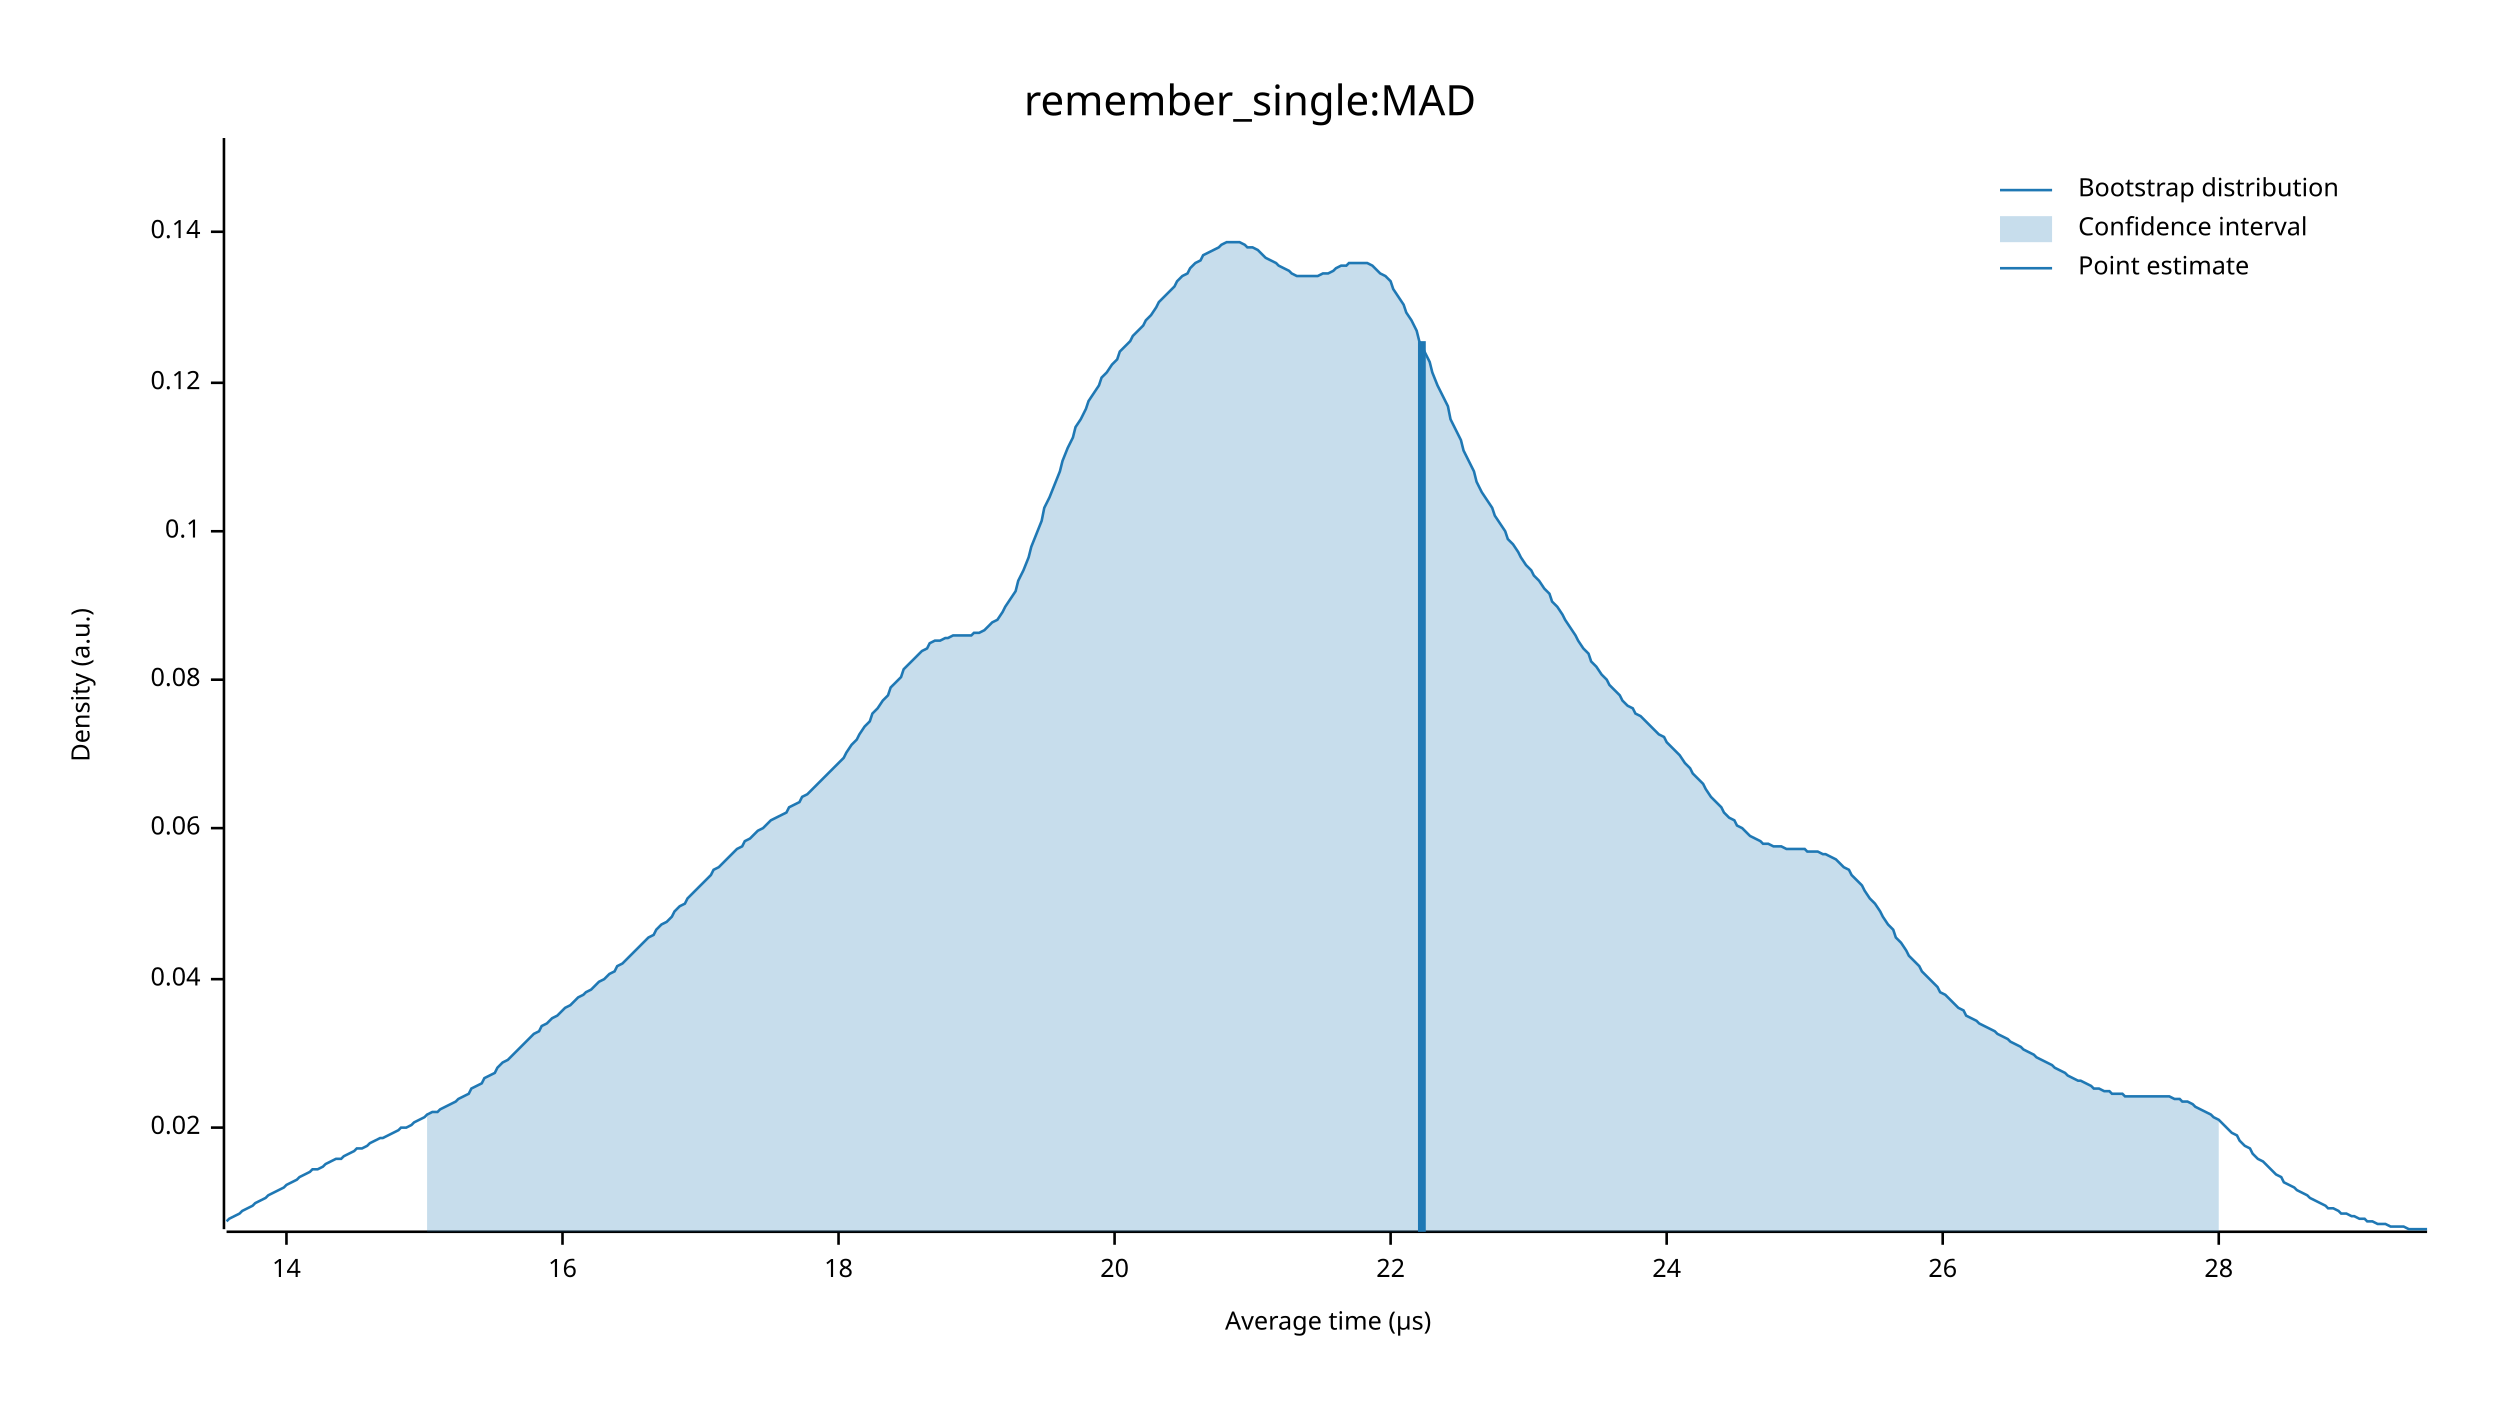
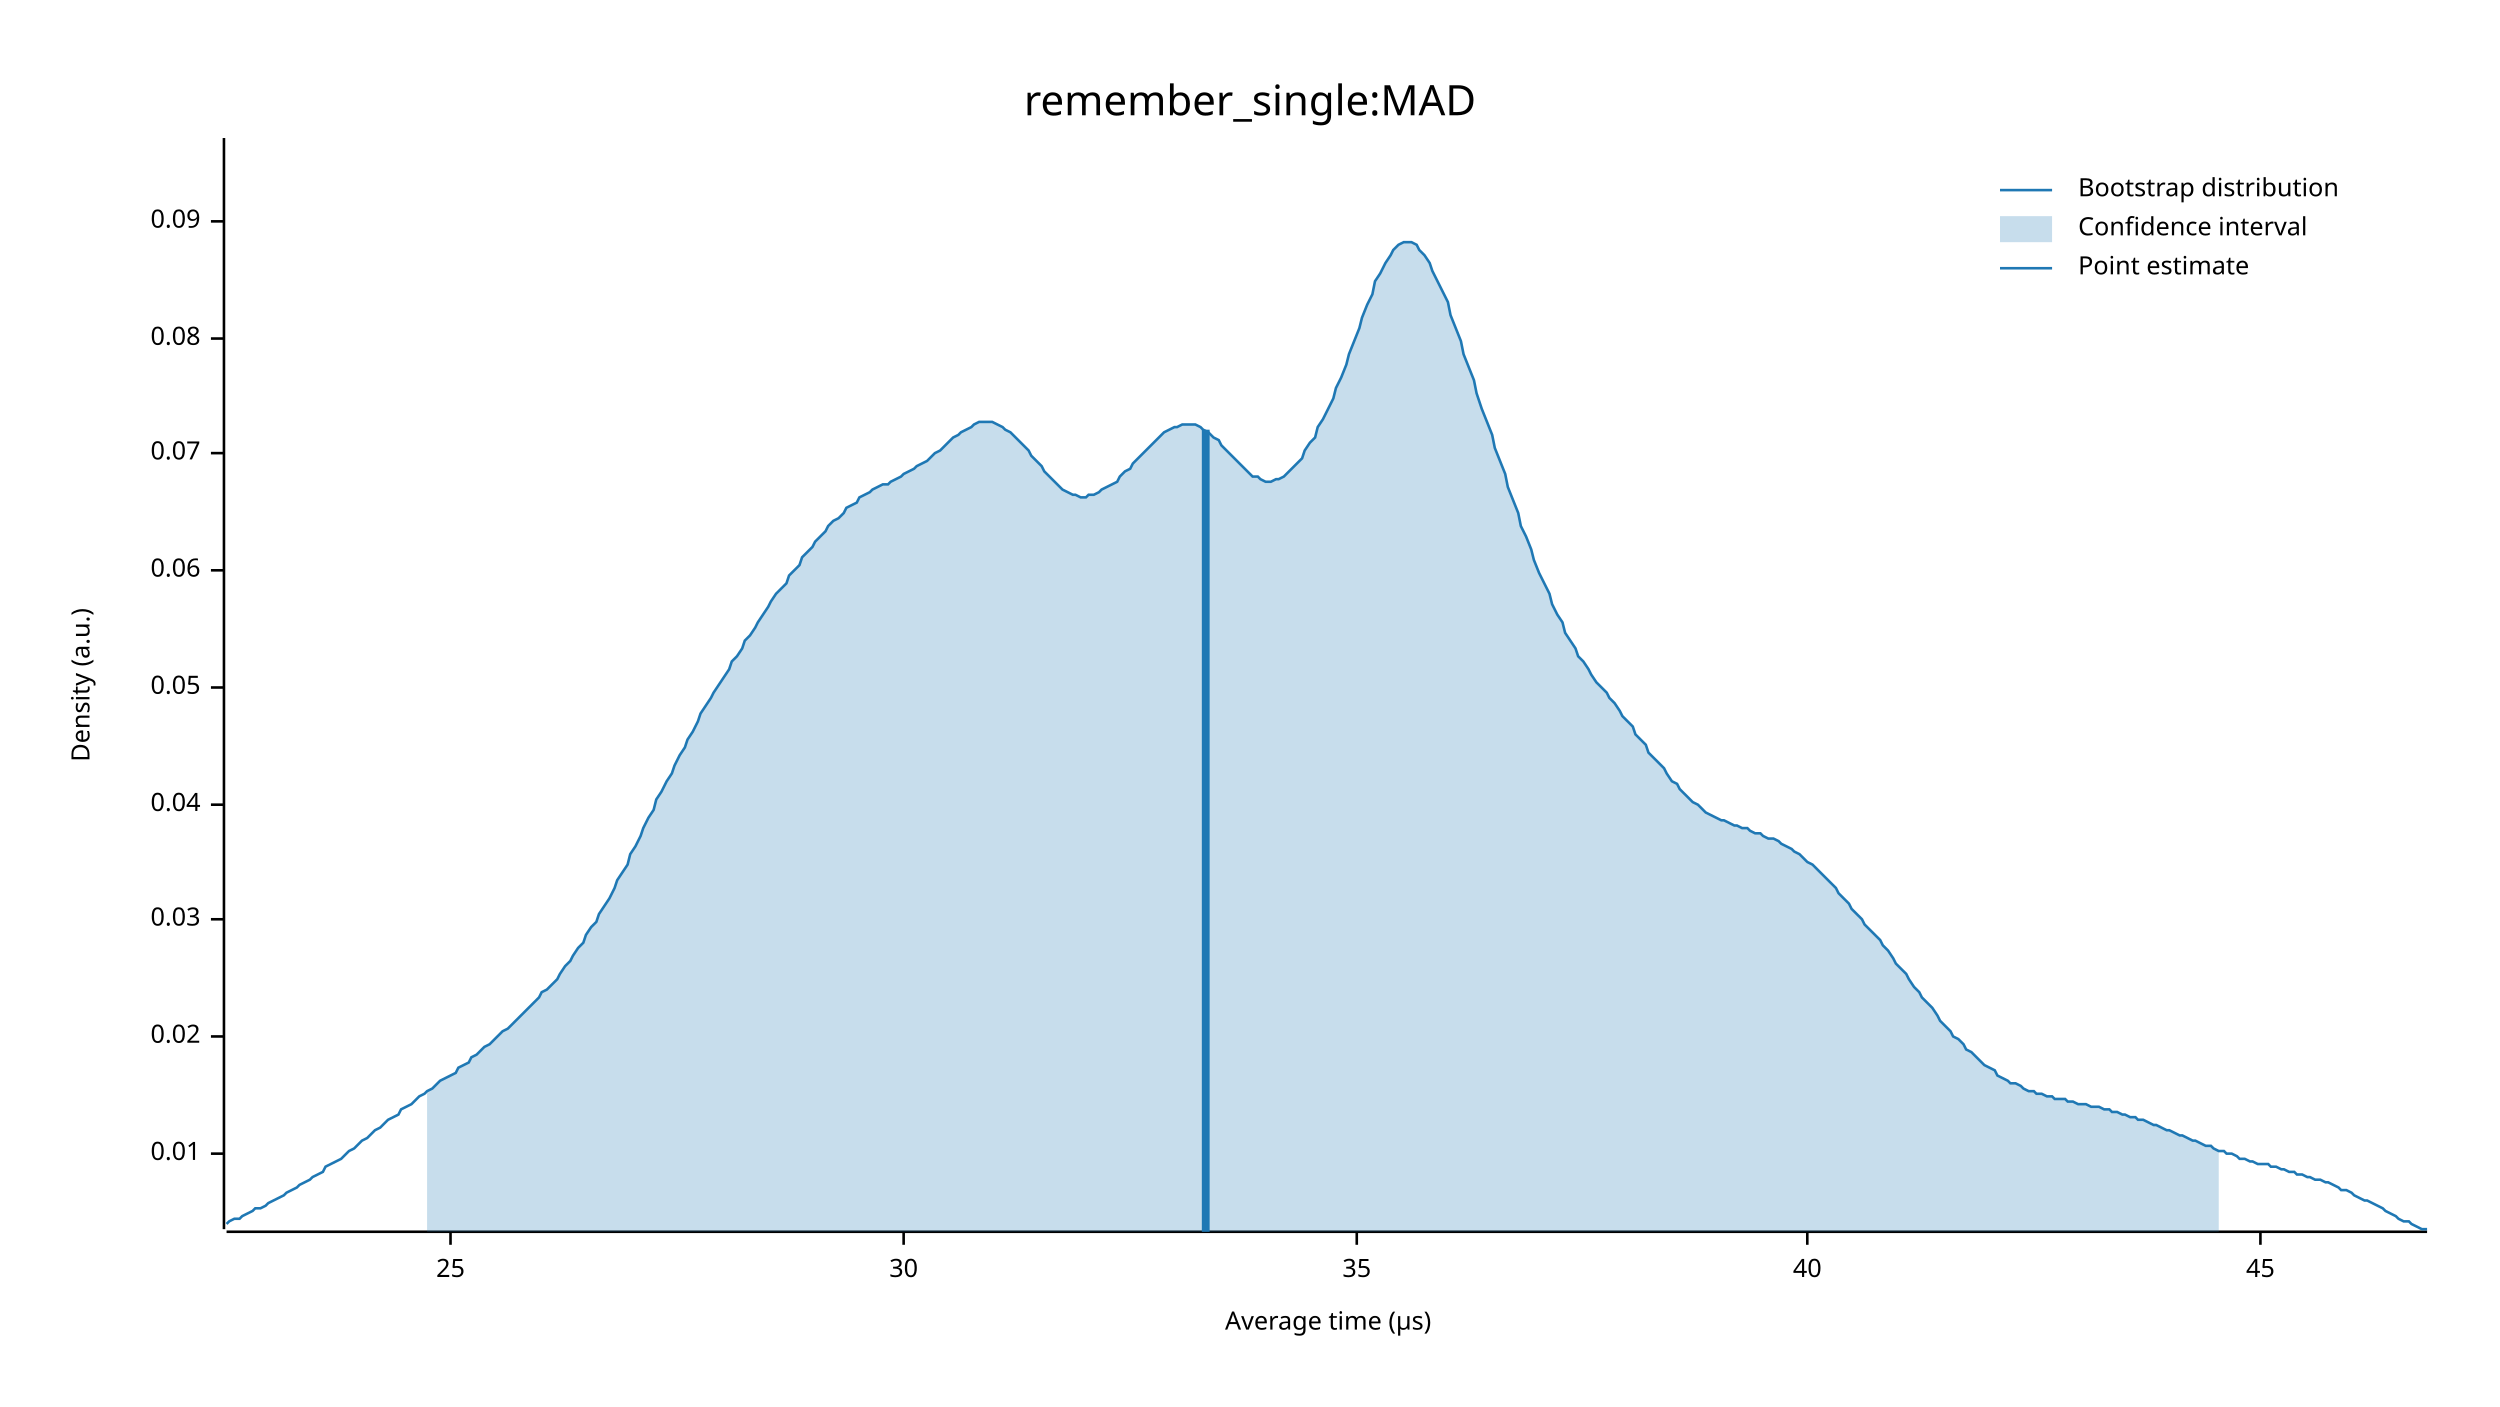
<svg xmlns="http://www.w3.org/2000/svg" width="960" height="540" viewBox="0 0 960 540">
  <text x="480" y="32" dy="0.76em" text-anchor="middle" font-family="sans-serif" font-size="16.129" opacity="1" fill="#000000">
remember_single:MAD
</text>
  <text x="27" y="263" dy="0.76em" text-anchor="middle" font-family="sans-serif" font-size="9.677" opacity="1" fill="#000000" transform="rotate(270, 27, 263)">
Density (a.u.)
</text>
  <text x="510" y="513" dy="-0.5ex" text-anchor="middle" font-family="sans-serif" font-size="9.677" opacity="1" fill="#000000">
Average time (µs)
</text>
  <polyline fill="none" opacity="1" stroke="#000000" stroke-width="1" points="86,53 86,472 " />
-   <text x="77" y="433" dy="0.5ex" text-anchor="end" font-family="sans-serif" font-size="9.677" opacity="1" fill="#000000">
+   <text x="77" y="443" dy="0.5ex" text-anchor="end" font-family="sans-serif" font-size="9.677" opacity="1" fill="#000000">
+ 0.01
+ </text>
+   <polyline fill="none" opacity="1" stroke="#000000" stroke-width="1" points="81,443 86,443 " />
+   <text x="77" y="398" dy="0.5ex" text-anchor="end" font-family="sans-serif" font-size="9.677" opacity="1" fill="#000000">
0.02
</text>
-   <polyline fill="none" opacity="1" stroke="#000000" stroke-width="1" points="81,433 86,433 " />
-   <text x="77" y="376" dy="0.5ex" text-anchor="end" font-family="sans-serif" font-size="9.677" opacity="1" fill="#000000">
+   <polyline fill="none" opacity="1" stroke="#000000" stroke-width="1" points="81,398 86,398 " />
+   <text x="77" y="353" dy="0.5ex" text-anchor="end" font-family="sans-serif" font-size="9.677" opacity="1" fill="#000000">
+ 0.03
+ </text>
+   <polyline fill="none" opacity="1" stroke="#000000" stroke-width="1" points="81,353 86,353 " />
+   <text x="77" y="309" dy="0.5ex" text-anchor="end" font-family="sans-serif" font-size="9.677" opacity="1" fill="#000000">
0.04
</text>
-   <polyline fill="none" opacity="1" stroke="#000000" stroke-width="1" points="81,376 86,376 " />
-   <text x="77" y="318" dy="0.5ex" text-anchor="end" font-family="sans-serif" font-size="9.677" opacity="1" fill="#000000">
+   <polyline fill="none" opacity="1" stroke="#000000" stroke-width="1" points="81,309 86,309 " />
+   <text x="77" y="264" dy="0.5ex" text-anchor="end" font-family="sans-serif" font-size="9.677" opacity="1" fill="#000000">
+ 0.05
+ </text>
+   <polyline fill="none" opacity="1" stroke="#000000" stroke-width="1" points="81,264 86,264 " />
+   <text x="77" y="219" dy="0.5ex" text-anchor="end" font-family="sans-serif" font-size="9.677" opacity="1" fill="#000000">
0.06
</text>
-   <polyline fill="none" opacity="1" stroke="#000000" stroke-width="1" points="81,318 86,318 " />
-   <text x="77" y="261" dy="0.5ex" text-anchor="end" font-family="sans-serif" font-size="9.677" opacity="1" fill="#000000">
+   <polyline fill="none" opacity="1" stroke="#000000" stroke-width="1" points="81,219 86,219 " />
+   <text x="77" y="174" dy="0.5ex" text-anchor="end" font-family="sans-serif" font-size="9.677" opacity="1" fill="#000000">
+ 0.07
+ </text>
+   <polyline fill="none" opacity="1" stroke="#000000" stroke-width="1" points="81,174 86,174 " />
+   <text x="77" y="130" dy="0.5ex" text-anchor="end" font-family="sans-serif" font-size="9.677" opacity="1" fill="#000000">
0.08
</text>
-   <polyline fill="none" opacity="1" stroke="#000000" stroke-width="1" points="81,261 86,261 " />
-   <text x="77" y="204" dy="0.5ex" text-anchor="end" font-family="sans-serif" font-size="9.677" opacity="1" fill="#000000">
- 0.1
+   <polyline fill="none" opacity="1" stroke="#000000" stroke-width="1" points="81,130 86,130 " />
+   <text x="77" y="85" dy="0.5ex" text-anchor="end" font-family="sans-serif" font-size="9.677" opacity="1" fill="#000000">
+ 0.09
</text>
-   <polyline fill="none" opacity="1" stroke="#000000" stroke-width="1" points="81,204 86,204 " />
-   <text x="77" y="147" dy="0.5ex" text-anchor="end" font-family="sans-serif" font-size="9.677" opacity="1" fill="#000000">
- 0.12
+   <polyline fill="none" opacity="1" stroke="#000000" stroke-width="1" points="81,85 86,85 " />
+   <polyline fill="none" opacity="1" stroke="#000000" stroke-width="1" points="87,473 932,473 " />
+   <text x="173" y="483" dy="0.76em" text-anchor="middle" font-family="sans-serif" font-size="9.677" opacity="1" fill="#000000">
+ 25
</text>
-   <polyline fill="none" opacity="1" stroke="#000000" stroke-width="1" points="81,147 86,147 " />
-   <text x="77" y="89" dy="0.5ex" text-anchor="end" font-family="sans-serif" font-size="9.677" opacity="1" fill="#000000">
- 0.14
+   <polyline fill="none" opacity="1" stroke="#000000" stroke-width="1" points="173,473 173,478 " />
+   <text x="347" y="483" dy="0.76em" text-anchor="middle" font-family="sans-serif" font-size="9.677" opacity="1" fill="#000000">
+ 30
</text>
-   <polyline fill="none" opacity="1" stroke="#000000" stroke-width="1" points="81,89 86,89 " />
-   <polyline fill="none" opacity="1" stroke="#000000" stroke-width="1" points="87,473 932,473 " />
-   <text x="110" y="483" dy="0.76em" text-anchor="middle" font-family="sans-serif" font-size="9.677" opacity="1" fill="#000000">
- 14
+   <polyline fill="none" opacity="1" stroke="#000000" stroke-width="1" points="347,473 347,478 " />
+   <text x="521" y="483" dy="0.76em" text-anchor="middle" font-family="sans-serif" font-size="9.677" opacity="1" fill="#000000">
+ 35
</text>
-   <polyline fill="none" opacity="1" stroke="#000000" stroke-width="1" points="110,473 110,478 " />
-   <text x="216" y="483" dy="0.76em" text-anchor="middle" font-family="sans-serif" font-size="9.677" opacity="1" fill="#000000">
- 16
+   <polyline fill="none" opacity="1" stroke="#000000" stroke-width="1" points="521,473 521,478 " />
+   <text x="694" y="483" dy="0.76em" text-anchor="middle" font-family="sans-serif" font-size="9.677" opacity="1" fill="#000000">
+ 40
</text>
-   <polyline fill="none" opacity="1" stroke="#000000" stroke-width="1" points="216,473 216,478 " />
-   <text x="322" y="483" dy="0.76em" text-anchor="middle" font-family="sans-serif" font-size="9.677" opacity="1" fill="#000000">
- 18
+   <polyline fill="none" opacity="1" stroke="#000000" stroke-width="1" points="694,473 694,478 " />
+   <text x="868" y="483" dy="0.76em" text-anchor="middle" font-family="sans-serif" font-size="9.677" opacity="1" fill="#000000">
+ 45
</text>
-   <polyline fill="none" opacity="1" stroke="#000000" stroke-width="1" points="322,473 322,478 " />
-   <text x="428" y="483" dy="0.76em" text-anchor="middle" font-family="sans-serif" font-size="9.677" opacity="1" fill="#000000">
- 20
- </text>
-   <polyline fill="none" opacity="1" stroke="#000000" stroke-width="1" points="428,473 428,478 " />
-   <text x="534" y="483" dy="0.76em" text-anchor="middle" font-family="sans-serif" font-size="9.677" opacity="1" fill="#000000">
- 22
- </text>
-   <polyline fill="none" opacity="1" stroke="#000000" stroke-width="1" points="534,473 534,478 " />
-   <text x="640" y="483" dy="0.76em" text-anchor="middle" font-family="sans-serif" font-size="9.677" opacity="1" fill="#000000">
- 24
- </text>
-   <polyline fill="none" opacity="1" stroke="#000000" stroke-width="1" points="640,473 640,478 " />
-   <text x="746" y="483" dy="0.76em" text-anchor="middle" font-family="sans-serif" font-size="9.677" opacity="1" fill="#000000">
- 26
- </text>
-   <polyline fill="none" opacity="1" stroke="#000000" stroke-width="1" points="746,473 746,478 " />
-   <text x="852" y="483" dy="0.76em" text-anchor="middle" font-family="sans-serif" font-size="9.677" opacity="1" fill="#000000">
- 28
- </text>
-   <polyline fill="none" opacity="1" stroke="#000000" stroke-width="1" points="852,473 852,478 " />
-   <polyline fill="none" opacity="1" stroke="#1F78B4" stroke-width="1" points="87,469 88,468 90,467 92,466 93,465 95,464 97,463 98,462 100,461 102,460 103,459 105,458 107,457 109,456 110,455 112,454 114,453 115,452 117,451 119,450 120,449 122,449 124,448 125,447 127,446 129,445 131,445 132,444 134,443 136,442 137,441 139,441 141,440 142,439 144,438 146,437 147,437 149,436 151,435 153,434 154,433 156,433 158,432 159,431 161,430 163,429 164,428 166,427 168,427 169,426 171,425 173,424 175,423 176,422 178,421 180,420 181,418 183,417 185,416 186,414 188,413 190,412 191,410 193,408 195,407 197,405 198,404 200,402 202,400 203,399 205,397 207,396 208,394 210,393 212,391 214,390 215,389 217,387 219,386 220,385 222,383 224,382 225,381 227,380 229,378 230,377 232,376 234,374 236,373 237,371 239,370 241,368 242,367 244,365 246,363 247,362 249,360 251,359 252,357 254,355 256,354 258,352 259,350 261,348 263,347 264,345 266,343 268,341 269,340 271,338 273,336 274,334 276,333 278,331 280,329 281,328 283,326 285,325 286,323 288,322 290,320 291,319 293,318 295,316 296,315 298,314 300,313 302,312 303,310 305,309 307,308 308,306 310,305 312,303 313,302 315,300 317,298 318,297 320,295 322,293 324,291 325,289 327,286 329,284 330,282 332,279 334,277 335,274 337,272 339,269 341,267 342,264 344,262 346,260 347,257 349,255 351,253 352,252 354,250 356,249 357,247 359,246 361,246 363,245 364,245 366,244 368,244 369,244 371,244 373,244 374,243 376,243 378,242 379,241 381,239 383,238 385,235 386,233 388,230 390,227 391,223 393,219 395,214 396,210 398,205 400,200 401,195 403,191 405,186 407,181 408,177 410,172 412,168 413,164 415,161 417,157 418,154 420,151 422,148 423,145 425,143 427,140 429,138 430,135 432,133 434,131 435,129 437,127 439,125 440,123 442,121 444,118 445,116 447,114 449,112 451,110 452,108 454,106 456,105 457,103 459,101 461,100 462,98 464,97 466,96 468,95 469,94 471,93 473,93 474,93 476,93 478,94 479,95 481,95 483,96 484,97 486,99 488,100 490,101 491,102 493,103 495,104 496,105 498,106 500,106 501,106 503,106 505,106 506,106 508,105 510,105 512,104 513,103 515,102 517,102 518,101 520,101 522,101 523,101 525,101 527,102 528,103 530,105 532,106 534,108 535,111 537,114 539,117 540,120 542,123 544,127 545,131 547,135 549,139 550,143 552,148 554,152 556,156 557,161 559,165 561,169 562,173 564,177 566,181 567,185 569,189 571,192 573,195 574,198 576,201 578,204 579,207 581,209 583,212 584,214 586,217 588,219 589,221 591,223 593,226 595,228 596,231 598,233 600,236 601,238 603,241 605,244 606,246 608,249 610,251 611,254 613,256 615,259 617,261 618,263 620,265 622,267 623,269 625,271 627,272 628,274 630,275 632,277 633,278 635,280 637,282 639,283 640,285 642,287 644,289 645,290 647,293 649,295 650,297 652,299 654,301 655,303 657,306 659,308 661,310 662,312 664,314 666,315 667,317 669,318 671,320 672,321 674,322 676,323 677,324 679,324 681,325 683,325 684,325 686,326 688,326 689,326 691,326 693,326 694,327 696,327 698,327 700,328 701,328 703,329 705,330 706,331 708,333 710,334 711,336 713,338 715,340 716,342 718,345 720,347 722,350 723,352 725,355 727,357 728,360 730,362 732,365 733,367 735,369 737,371 738,373 740,375 742,377 744,379 745,381 747,382 749,384 750,385 752,387 754,388 755,390 757,391 759,392 760,393 762,394 764,395 766,396 767,397 769,398 771,399 772,400 774,401 776,402 777,403 779,404 781,405 782,406 784,407 786,408 788,409 789,410 791,411 793,412 794,413 796,414 798,415 799,415 801,416 803,417 804,418 806,418 808,419 810,419 811,420 813,420 815,420 816,421 818,421 820,421 821,421 823,421 825,421 827,421 828,421 830,421 832,421 833,421 835,422 837,422 838,423 840,423 842,424 843,425 845,426 847,427 849,428 850,429 852,430 854,432 855,433 857,435 859,436 860,438 862,440 864,441 865,443 867,445 869,446 871,448 872,449 874,451 876,452 877,454 879,455 881,456 882,457 884,458 886,459 887,460 889,461 891,462 893,463 894,464 896,464 898,465 899,466 901,466 903,467 904,467 906,468 908,468 909,469 911,469 913,470 915,470 916,470 918,471 920,471 921,471 923,471 925,472 926,472 928,472 930,472 932,472 " />
-   <polygon opacity="0.25" fill="#1F78B4" points="164,428 166,427 168,427 169,426 171,425 173,424 175,423 176,422 178,421 180,420 181,418 183,417 185,416 186,414 188,413 190,412 191,410 193,408 195,407 197,405 198,404 200,402 202,400 203,399 205,397 207,396 208,394 210,393 212,391 214,390 215,389 217,387 219,386 220,385 222,383 224,382 225,381 227,380 229,378 230,377 232,376 234,374 236,373 237,371 239,370 241,368 242,367 244,365 246,363 247,362 249,360 251,359 252,357 254,355 256,354 258,352 259,350 261,348 263,347 264,345 266,343 268,341 269,340 271,338 273,336 274,334 276,333 278,331 280,329 281,328 283,326 285,325 286,323 288,322 290,320 291,319 293,318 295,316 296,315 298,314 300,313 302,312 303,310 305,309 307,308 308,306 310,305 312,303 313,302 315,300 317,298 318,297 320,295 322,293 324,291 325,289 327,286 329,284 330,282 332,279 334,277 335,274 337,272 339,269 341,267 342,264 344,262 346,260 347,257 349,255 351,253 352,252 354,250 356,249 357,247 359,246 361,246 363,245 364,245 366,244 368,244 369,244 371,244 373,244 374,243 376,243 378,242 379,241 381,239 383,238 385,235 386,233 388,230 390,227 391,223 393,219 395,214 396,210 398,205 400,200 401,195 403,191 405,186 407,181 408,177 410,172 412,168 413,164 415,161 417,157 418,154 420,151 422,148 423,145 425,143 427,140 429,138 430,135 432,133 434,131 435,129 437,127 439,125 440,123 442,121 444,118 445,116 447,114 449,112 451,110 452,108 454,106 456,105 457,103 459,101 461,100 462,98 464,97 466,96 468,95 469,94 471,93 473,93 474,93 476,93 478,94 479,95 481,95 483,96 484,97 486,99 488,100 490,101 491,102 493,103 495,104 496,105 498,106 500,106 501,106 503,106 505,106 506,106 508,105 510,105 512,104 513,103 515,102 517,102 518,101 520,101 522,101 523,101 525,101 527,102 528,103 530,105 532,106 534,108 535,111 537,114 539,117 540,120 542,123 544,127 545,131 547,135 549,139 550,143 552,148 554,152 556,156 557,161 559,165 561,169 562,173 564,177 566,181 567,185 569,189 571,192 573,195 574,198 576,201 578,204 579,207 581,209 583,212 584,214 586,217 588,219 589,221 591,223 593,226 595,228 596,231 598,233 600,236 601,238 603,241 605,244 606,246 608,249 610,251 611,254 613,256 615,259 617,261 618,263 620,265 622,267 623,269 625,271 627,272 628,274 630,275 632,277 633,278 635,280 637,282 639,283 640,285 642,287 644,289 645,290 647,293 649,295 650,297 652,299 654,301 655,303 657,306 659,308 661,310 662,312 664,314 666,315 667,317 669,318 671,320 672,321 674,322 676,323 677,324 679,324 681,325 683,325 684,325 686,326 688,326 689,326 691,326 693,326 694,327 696,327 698,327 700,328 701,328 703,329 705,330 706,331 708,333 710,334 711,336 713,338 715,340 716,342 718,345 720,347 722,350 723,352 725,355 727,357 728,360 730,362 732,365 733,367 735,369 737,371 738,373 740,375 742,377 744,379 745,381 747,382 749,384 750,385 752,387 754,388 755,390 757,391 759,392 760,393 762,394 764,395 766,396 767,397 769,398 771,399 772,400 774,401 776,402 777,403 779,404 781,405 782,406 784,407 786,408 788,409 789,410 791,411 793,412 794,413 796,414 798,415 799,415 801,416 803,417 804,418 806,418 808,419 810,419 811,420 813,420 815,420 816,421 818,421 820,421 821,421 823,421 825,421 827,421 828,421 830,421 832,421 833,421 835,422 837,422 838,423 840,423 842,424 843,425 845,426 847,427 849,428 850,429 852,430 852,473 164,473 " />
-   <polyline fill="none" opacity="1" stroke="#1F78B4" stroke-width="3" points="546,473 546,131 " />
+   <polyline fill="none" opacity="1" stroke="#000000" stroke-width="1" points="868,473 868,478 " />
+   <polyline fill="none" opacity="1" stroke="#1F78B4" stroke-width="1" points="87,470 88,469 90,468 92,468 93,467 95,466 97,465 98,464 100,464 102,463 103,462 105,461 107,460 109,459 110,458 112,457 114,456 115,455 117,454 119,453 120,452 122,451 124,450 125,448 127,447 129,446 131,445 132,444 134,442 136,441 137,440 139,438 141,437 142,436 144,434 146,433 147,432 149,430 151,429 153,428 154,426 156,425 158,424 159,423 161,421 163,420 164,419 166,418 168,416 169,415 171,414 173,413 175,412 176,410 178,409 180,408 181,406 183,405 185,403 186,402 188,401 190,399 191,398 193,396 195,395 197,393 198,392 200,390 202,388 203,387 205,385 207,383 208,381 210,380 212,378 214,376 215,374 217,371 219,369 220,367 222,364 224,362 225,359 227,356 229,354 230,351 232,348 234,345 236,341 237,338 239,335 241,332 242,328 244,325 246,321 247,318 249,314 251,311 252,307 254,304 256,300 258,297 259,294 261,290 263,287 264,284 266,281 268,277 269,274 271,271 273,268 274,266 276,263 278,260 280,257 281,254 283,252 285,249 286,246 288,244 290,241 291,239 293,236 295,233 296,231 298,228 300,226 302,224 303,221 305,219 307,217 308,214 310,212 312,210 313,208 315,206 317,204 318,202 320,200 322,199 324,197 325,195 327,194 329,193 330,191 332,190 334,189 335,188 337,187 339,186 341,186 342,185 344,184 346,183 347,182 349,181 351,180 352,179 354,178 356,177 357,176 359,174 361,173 363,171 364,170 366,168 368,167 369,166 371,165 373,164 374,163 376,162 378,162 379,162 381,162 383,163 385,164 386,165 388,166 390,168 391,169 393,171 395,173 396,175 398,177 400,179 401,181 403,183 405,185 407,187 408,188 410,189 412,190 413,190 415,191 417,191 418,190 420,190 422,189 423,188 425,187 427,186 429,185 430,183 432,181 434,180 435,178 437,176 439,174 440,173 442,171 444,169 445,168 447,166 449,165 451,164 452,164 454,163 456,163 457,163 459,163 461,164 462,165 464,166 466,168 468,169 469,171 471,173 473,175 474,176 476,178 478,180 479,181 481,183 483,183 484,184 486,185 488,185 490,184 491,184 493,183 495,181 496,180 498,178 500,176 501,173 503,170 505,168 506,164 508,161 510,157 512,153 513,149 515,145 517,140 518,136 520,131 522,126 523,122 525,117 527,113 528,108 530,105 532,101 534,98 535,96 537,94 539,93 540,93 542,93 544,94 545,96 547,98 549,101 550,104 552,108 554,112 556,116 557,121 559,126 561,131 562,136 564,141 566,146 567,151 569,157 571,162 573,167 574,172 576,177 578,182 579,187 581,192 583,197 584,202 586,206 588,211 589,215 591,220 593,224 595,228 596,232 598,236 600,239 601,243 603,246 605,249 606,252 608,254 610,257 611,259 613,262 615,264 617,266 618,268 620,270 622,273 623,275 625,277 627,279 628,282 630,284 632,286 633,289 635,291 637,293 639,295 640,297 642,300 644,301 645,303 647,305 649,307 650,308 652,309 654,311 655,312 657,313 659,314 661,315 662,315 664,316 666,317 667,317 669,318 671,318 672,319 674,320 676,320 677,321 679,322 681,322 683,323 684,324 686,325 688,326 689,327 691,328 693,330 694,331 696,332 698,334 700,336 701,337 703,339 705,341 706,343 708,345 710,347 711,349 713,351 715,353 716,355 718,357 720,359 722,361 723,363 725,365 727,368 728,370 730,372 732,374 733,376 735,379 737,381 738,383 740,385 742,387 744,390 745,392 747,394 749,396 750,398 752,399 754,401 755,403 757,404 759,406 760,407 762,409 764,410 766,411 767,413 769,414 771,415 772,416 774,416 776,417 777,418 779,419 781,419 782,420 784,420 786,421 788,421 789,422 791,422 793,422 794,423 796,423 798,424 799,424 801,424 803,425 804,425 806,425 808,426 810,426 811,427 813,427 815,428 816,428 818,429 820,429 821,430 823,430 825,431 827,432 828,432 830,433 832,434 833,434 835,435 837,436 838,436 840,437 842,438 843,438 845,439 847,440 849,440 850,441 852,442 854,442 855,443 857,443 859,444 860,445 862,445 864,446 865,446 867,447 869,447 871,447 872,448 874,448 876,449 877,449 879,450 881,450 882,451 884,451 886,452 887,452 889,453 891,453 893,454 894,454 896,455 898,456 899,457 901,457 903,458 904,459 906,460 908,461 909,461 911,462 913,463 915,464 916,465 918,466 920,467 921,468 923,469 925,469 926,470 928,471 930,472 932,472 " />
+   <polygon opacity="0.25" fill="#1F78B4" points="164,419 166,418 168,416 169,415 171,414 173,413 175,412 176,410 178,409 180,408 181,406 183,405 185,403 186,402 188,401 190,399 191,398 193,396 195,395 197,393 198,392 200,390 202,388 203,387 205,385 207,383 208,381 210,380 212,378 214,376 215,374 217,371 219,369 220,367 222,364 224,362 225,359 227,356 229,354 230,351 232,348 234,345 236,341 237,338 239,335 241,332 242,328 244,325 246,321 247,318 249,314 251,311 252,307 254,304 256,300 258,297 259,294 261,290 263,287 264,284 266,281 268,277 269,274 271,271 273,268 274,266 276,263 278,260 280,257 281,254 283,252 285,249 286,246 288,244 290,241 291,239 293,236 295,233 296,231 298,228 300,226 302,224 303,221 305,219 307,217 308,214 310,212 312,210 313,208 315,206 317,204 318,202 320,200 322,199 324,197 325,195 327,194 329,193 330,191 332,190 334,189 335,188 337,187 339,186 341,186 342,185 344,184 346,183 347,182 349,181 351,180 352,179 354,178 356,177 357,176 359,174 361,173 363,171 364,170 366,168 368,167 369,166 371,165 373,164 374,163 376,162 378,162 379,162 381,162 383,163 385,164 386,165 388,166 390,168 391,169 393,171 395,173 396,175 398,177 400,179 401,181 403,183 405,185 407,187 408,188 410,189 412,190 413,190 415,191 417,191 418,190 420,190 422,189 423,188 425,187 427,186 429,185 430,183 432,181 434,180 435,178 437,176 439,174 440,173 442,171 444,169 445,168 447,166 449,165 451,164 452,164 454,163 456,163 457,163 459,163 461,164 462,165 464,166 466,168 468,169 469,171 471,173 473,175 474,176 476,178 478,180 479,181 481,183 483,183 484,184 486,185 488,185 490,184 491,184 493,183 495,181 496,180 498,178 500,176 501,173 503,170 505,168 506,164 508,161 510,157 512,153 513,149 515,145 517,140 518,136 520,131 522,126 523,122 525,117 527,113 528,108 530,105 532,101 534,98 535,96 537,94 539,93 540,93 542,93 544,94 545,96 547,98 549,101 550,104 552,108 554,112 556,116 557,121 559,126 561,131 562,136 564,141 566,146 567,151 569,157 571,162 573,167 574,172 576,177 578,182 579,187 581,192 583,197 584,202 586,206 588,211 589,215 591,220 593,224 595,228 596,232 598,236 600,239 601,243 603,246 605,249 606,252 608,254 610,257 611,259 613,262 615,264 617,266 618,268 620,270 622,273 623,275 625,277 627,279 628,282 630,284 632,286 633,289 635,291 637,293 639,295 640,297 642,300 644,301 645,303 647,305 649,307 650,308 652,309 654,311 655,312 657,313 659,314 661,315 662,315 664,316 666,317 667,317 669,318 671,318 672,319 674,320 676,320 677,321 679,322 681,322 683,323 684,324 686,325 688,326 689,327 691,328 693,330 694,331 696,332 698,334 700,336 701,337 703,339 705,341 706,343 708,345 710,347 711,349 713,351 715,353 716,355 718,357 720,359 722,361 723,363 725,365 727,368 728,370 730,372 732,374 733,376 735,379 737,381 738,383 740,385 742,387 744,390 745,392 747,394 749,396 750,398 752,399 754,401 755,403 757,404 759,406 760,407 762,409 764,410 766,411 767,413 769,414 771,415 772,416 774,416 776,417 777,418 779,419 781,419 782,420 784,420 786,421 788,421 789,422 791,422 793,422 794,423 796,423 798,424 799,424 801,424 803,425 804,425 806,425 808,426 810,426 811,427 813,427 815,428 816,428 818,429 820,429 821,430 823,430 825,431 827,432 828,432 830,433 832,434 833,434 835,435 837,436 838,436 840,437 842,438 843,438 845,439 847,440 849,440 850,441 852,442 852,473 164,473 " />
+   <polyline fill="none" opacity="1" stroke="#1F78B4" stroke-width="3" points="463,473 463,165 " />
  <text x="798" y="68" dy="0.76em" text-anchor="start" font-family="sans-serif" font-size="9.677" opacity="1" fill="#000000">
Bootstrap distribution
</text>
  <text x="798" y="83" dy="0.76em" text-anchor="start" font-family="sans-serif" font-size="9.677" opacity="1" fill="#000000">
Confidence interval
</text>
  <text x="798" y="98" dy="0.76em" text-anchor="start" font-family="sans-serif" font-size="9.677" opacity="1" fill="#000000">
Point estimate
</text>
  <polyline fill="none" opacity="1" stroke="#1F78B4" stroke-width="1" points="768,73 788,73 " />
  <rect x="768" y="83" width="20" height="10" opacity="0.25" fill="#1F78B4" stroke="none" />
  <polyline fill="none" opacity="1" stroke="#1F78B4" stroke-width="1" points="768,103 788,103 " />
</svg>
